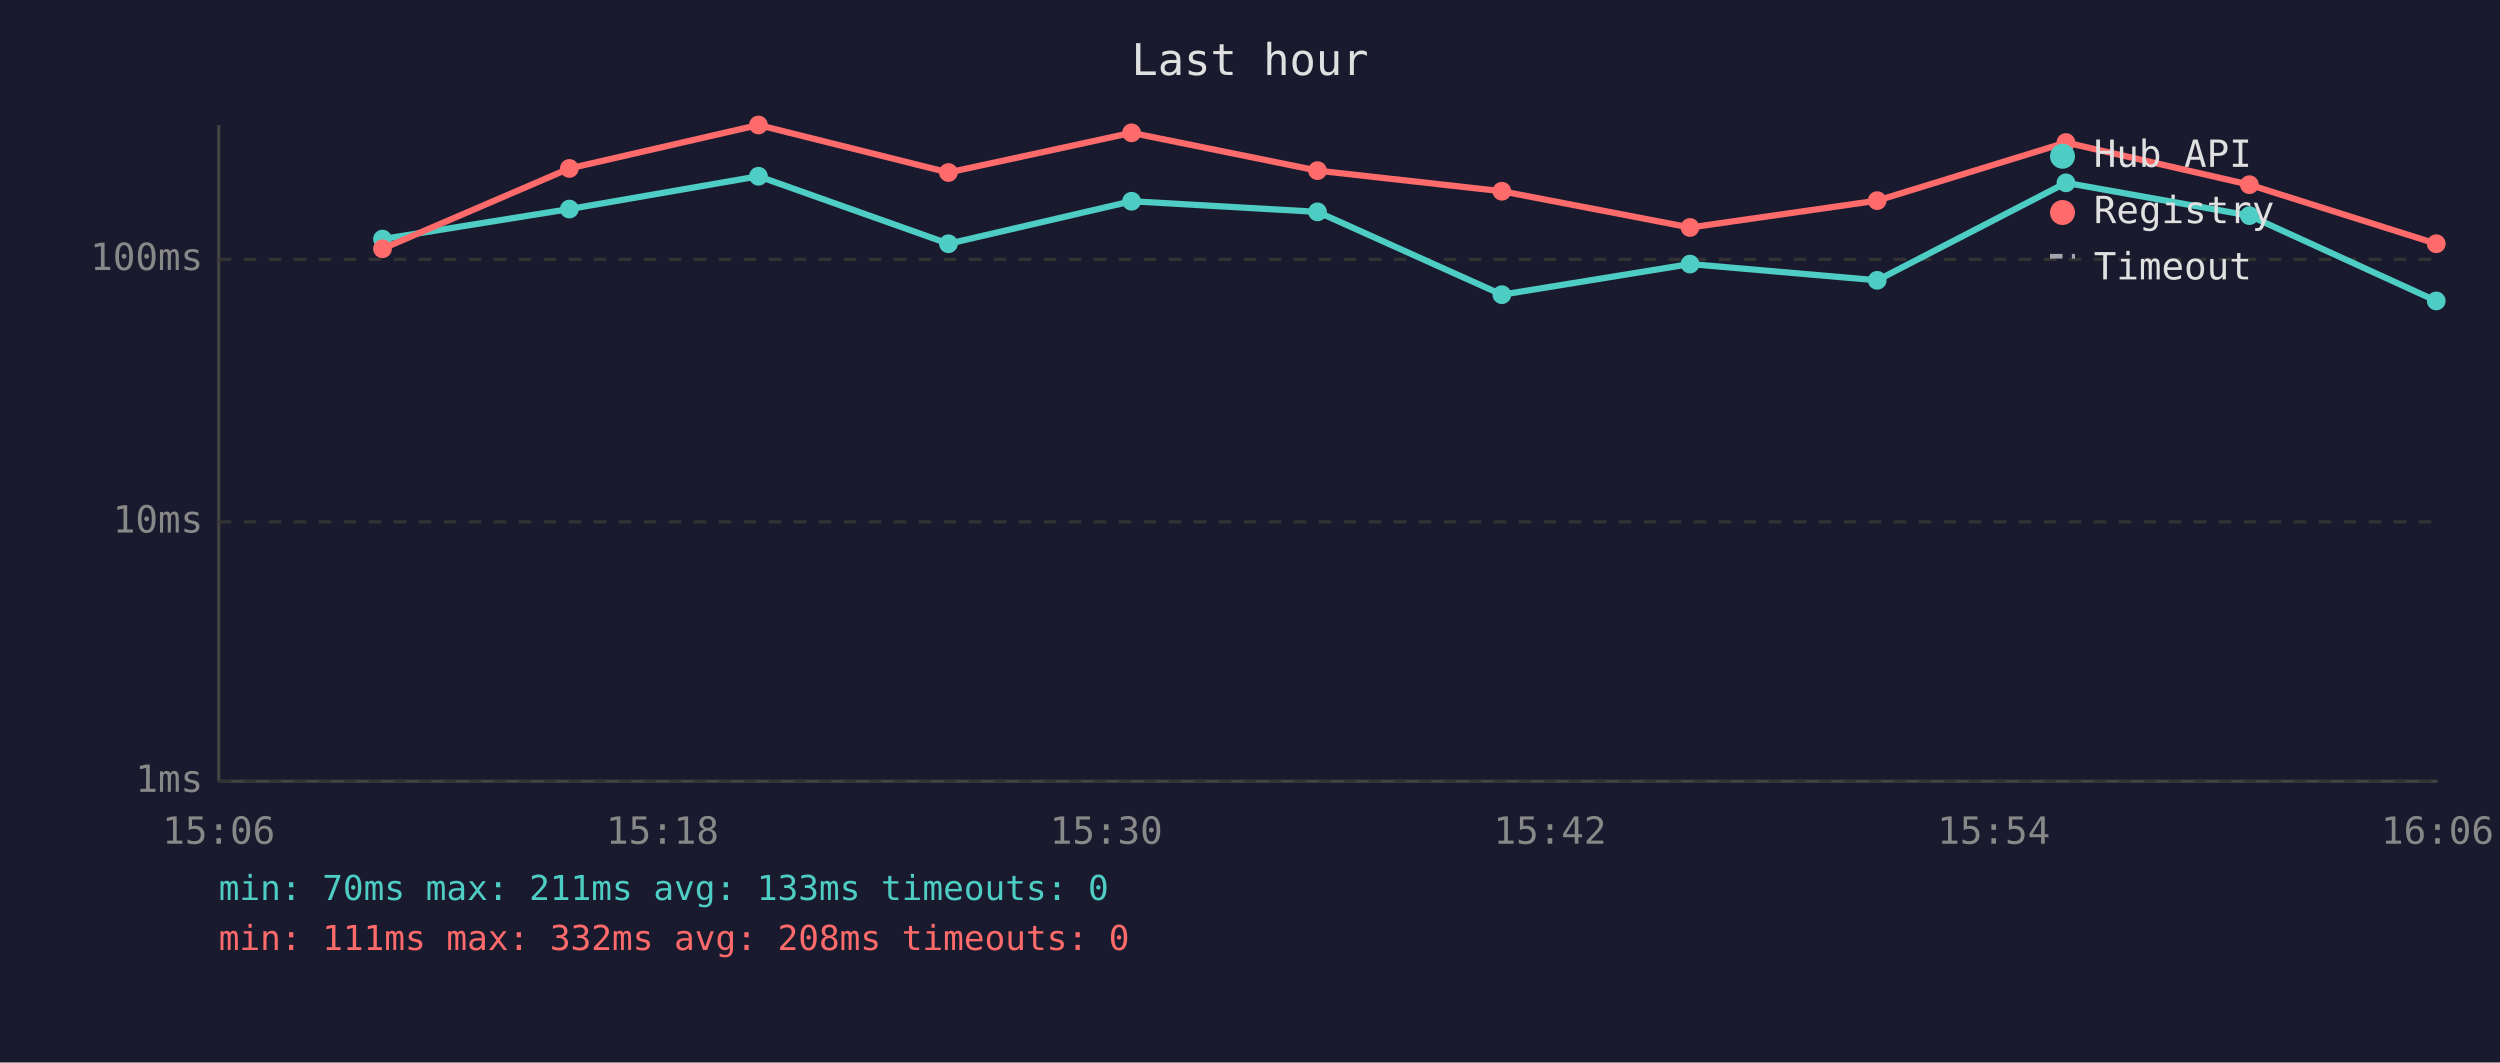
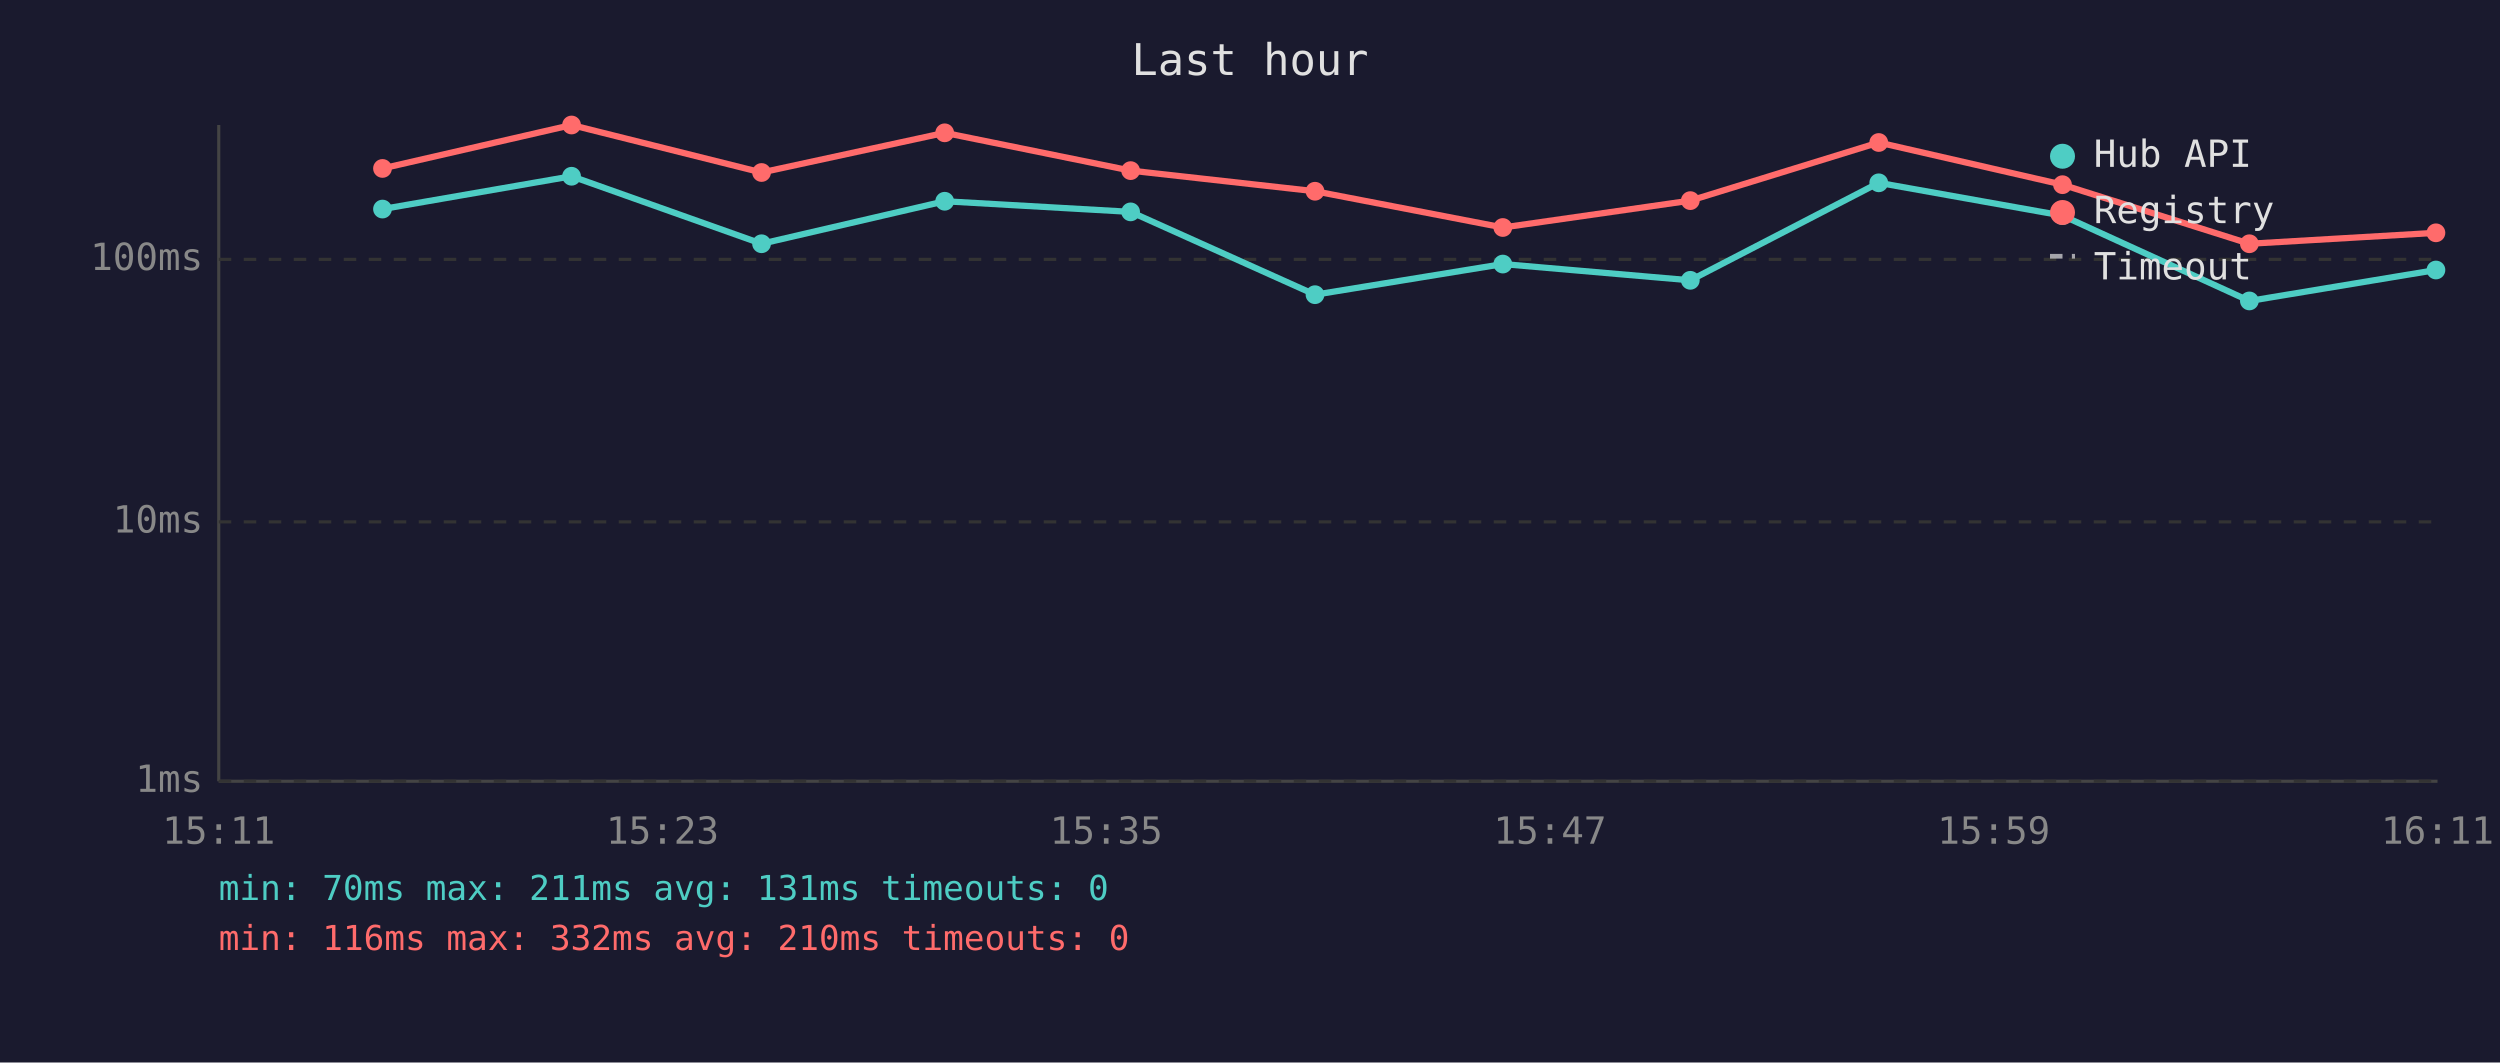
<svg xmlns="http://www.w3.org/2000/svg" viewBox="0 0 800 340" font-family="monospace" font-size="12">
  <rect width="800" height="340" fill="#1a1a2e" />
  <text x="400" y="24" fill="#e0e0e0" font-size="14" text-anchor="middle">Last hour</text>
  <line x1="70" y1="40" x2="70" y2="250" stroke="#444" stroke-width="1" />
  <line x1="70" y1="250" x2="780" y2="250" stroke="#444" stroke-width="1" />
  <line x1="70" y1="250" x2="780" y2="250" stroke="#333" stroke-width="1" stroke-dasharray="4" />
  <text x="65" y="250" fill="#888" text-anchor="end" dominant-baseline="middle">1ms</text>
  <line x1="70" y1="167" x2="780" y2="167" stroke="#333" stroke-width="1" stroke-dasharray="4" />
  <text x="65" y="167" fill="#888" text-anchor="end" dominant-baseline="middle">10ms</text>
  <line x1="70" y1="83" x2="780" y2="83" stroke="#333" stroke-width="1" stroke-dasharray="4" />
  <text x="65" y="83" fill="#888" text-anchor="end" dominant-baseline="middle">100ms</text>
-   <text x="70" y="270" fill="#888" text-anchor="middle">15:06</text>
-   <text x="212" y="270" fill="#888" text-anchor="middle">15:18</text>
-   <text x="354" y="270" fill="#888" text-anchor="middle">15:30</text>
-   <text x="496" y="270" fill="#888" text-anchor="middle">15:42</text>
-   <text x="638" y="270" fill="#888" text-anchor="middle">15:54</text>
-   <text x="780" y="270" fill="#888" text-anchor="middle">16:06</text>
-   <polyline points="122.4,76.5 182.2,66.9 242.7,56.4 303.5,78.0 362.1,64.4 421.6,67.8 480.6,94.3 540.8,84.5 600.7,89.7 661.1,58.5 719.8,69.0 779.6,96.3" fill="none" stroke="#4ecdc4" stroke-width="2" opacity="1" />
-   <circle cx="122.4" cy="76.5" r="3" fill="#4ecdc4" />
-   <circle cx="182.2" cy="66.9" r="3" fill="#4ecdc4" />
-   <circle cx="242.7" cy="56.4" r="3" fill="#4ecdc4" />
-   <circle cx="303.5" cy="78.0" r="3" fill="#4ecdc4" />
-   <circle cx="362.1" cy="64.4" r="3" fill="#4ecdc4" />
-   <circle cx="421.6" cy="67.8" r="3" fill="#4ecdc4" />
-   <circle cx="480.6" cy="94.3" r="3" fill="#4ecdc4" />
-   <circle cx="540.8" cy="84.5" r="3" fill="#4ecdc4" />
-   <circle cx="600.7" cy="89.7" r="3" fill="#4ecdc4" />
-   <circle cx="661.1" cy="58.5" r="3" fill="#4ecdc4" />
-   <circle cx="719.8" cy="69.0" r="3" fill="#4ecdc4" />
-   <circle cx="779.6" cy="96.3" r="3" fill="#4ecdc4" />
-   <polyline points="122.4,79.6 182.2,53.9 242.7,40.0 303.5,55.2 362.1,42.5 421.6,54.6 480.6,61.2 540.8,72.8 600.7,64.2 661.1,45.6 719.8,59.1 779.6,78.0" fill="none" stroke="#ff6b6b" stroke-width="2" opacity="1" />
-   <circle cx="122.4" cy="79.6" r="3" fill="#ff6b6b" />
-   <circle cx="182.2" cy="53.9" r="3" fill="#ff6b6b" />
-   <circle cx="242.7" cy="40.0" r="3" fill="#ff6b6b" />
-   <circle cx="303.5" cy="55.2" r="3" fill="#ff6b6b" />
-   <circle cx="362.1" cy="42.5" r="3" fill="#ff6b6b" />
-   <circle cx="421.6" cy="54.6" r="3" fill="#ff6b6b" />
-   <circle cx="480.6" cy="61.2" r="3" fill="#ff6b6b" />
-   <circle cx="540.8" cy="72.8" r="3" fill="#ff6b6b" />
-   <circle cx="600.7" cy="64.2" r="3" fill="#ff6b6b" />
-   <circle cx="661.1" cy="45.6" r="3" fill="#ff6b6b" />
-   <circle cx="719.8" cy="59.1" r="3" fill="#ff6b6b" />
-   <circle cx="779.6" cy="78.0" r="3" fill="#ff6b6b" />
+   <text x="70" y="270" fill="#888" text-anchor="middle">15:11</text>
+   <text x="212" y="270" fill="#888" text-anchor="middle">15:23</text>
+   <text x="354" y="270" fill="#888" text-anchor="middle">15:35</text>
+   <text x="496" y="270" fill="#888" text-anchor="middle">15:47</text>
+   <text x="638" y="270" fill="#888" text-anchor="middle">15:59</text>
+   <text x="780" y="270" fill="#888" text-anchor="middle">16:11</text>
+   <polyline points="122.4,66.9 182.9,56.4 243.7,78.0 302.3,64.4 361.8,67.8 420.8,94.3 480.9,84.5 540.9,89.7 601.2,58.5 660.0,69.0 719.8,96.3 779.5,86.4" fill="none" stroke="#4ecdc4" stroke-width="2" opacity="1" />
+   <circle cx="122.4" cy="66.9" r="3" fill="#4ecdc4" />
+   <circle cx="182.9" cy="56.4" r="3" fill="#4ecdc4" />
+   <circle cx="243.7" cy="78.0" r="3" fill="#4ecdc4" />
+   <circle cx="302.3" cy="64.4" r="3" fill="#4ecdc4" />
+   <circle cx="361.8" cy="67.8" r="3" fill="#4ecdc4" />
+   <circle cx="420.8" cy="94.3" r="3" fill="#4ecdc4" />
+   <circle cx="480.9" cy="84.5" r="3" fill="#4ecdc4" />
+   <circle cx="540.9" cy="89.7" r="3" fill="#4ecdc4" />
+   <circle cx="601.2" cy="58.5" r="3" fill="#4ecdc4" />
+   <circle cx="660.0" cy="69.0" r="3" fill="#4ecdc4" />
+   <circle cx="719.8" cy="96.3" r="3" fill="#4ecdc4" />
+   <circle cx="779.5" cy="86.4" r="3" fill="#4ecdc4" />
+   <polyline points="122.4,53.9 182.9,40.0 243.7,55.2 302.3,42.5 361.8,54.6 420.8,61.2 480.9,72.8 540.9,64.2 601.2,45.6 660.0,59.1 719.8,78.0 779.5,74.5" fill="none" stroke="#ff6b6b" stroke-width="2" opacity="1" />
+   <circle cx="122.4" cy="53.9" r="3" fill="#ff6b6b" />
+   <circle cx="182.9" cy="40.0" r="3" fill="#ff6b6b" />
+   <circle cx="243.7" cy="55.2" r="3" fill="#ff6b6b" />
+   <circle cx="302.3" cy="42.5" r="3" fill="#ff6b6b" />
+   <circle cx="361.8" cy="54.6" r="3" fill="#ff6b6b" />
+   <circle cx="420.8" cy="61.2" r="3" fill="#ff6b6b" />
+   <circle cx="480.9" cy="72.8" r="3" fill="#ff6b6b" />
+   <circle cx="540.9" cy="64.2" r="3" fill="#ff6b6b" />
+   <circle cx="601.2" cy="45.6" r="3" fill="#ff6b6b" />
+   <circle cx="660.0" cy="59.1" r="3" fill="#ff6b6b" />
+   <circle cx="719.8" cy="78.0" r="3" fill="#ff6b6b" />
+   <circle cx="779.5" cy="74.5" r="3" fill="#ff6b6b" />
  <circle cx="660" cy="50" r="4" fill="#4ecdc4" />
  <text x="670" y="50" fill="#e0e0e0" dominant-baseline="middle">Hub API</text>
  <circle cx="660" cy="68" r="4" fill="#ff6b6b" />
  <text x="670" y="68" fill="#e0e0e0" dominant-baseline="middle">Registry</text>
  <line x1="656" y1="82" x2="664" y2="82" stroke="#e0e0e0" stroke-width="1.5" stroke-dasharray="4,3" opacity="0.7" />
  <text x="670" y="86" fill="#e0e0e0" dominant-baseline="middle">Timeout</text>
-   <text x="70" y="288" fill="#4ecdc4" font-size="11">min: 70ms  max: 211ms  avg: 133ms  timeouts: 0</text>
-   <text x="70" y="304" fill="#ff6b6b" font-size="11">min: 111ms  max: 332ms  avg: 208ms  timeouts: 0</text>
+   <text x="70" y="288" fill="#4ecdc4" font-size="11">min: 70ms  max: 211ms  avg: 131ms  timeouts: 0</text>
+   <text x="70" y="304" fill="#ff6b6b" font-size="11">min: 116ms  max: 332ms  avg: 210ms  timeouts: 0</text>
</svg>
